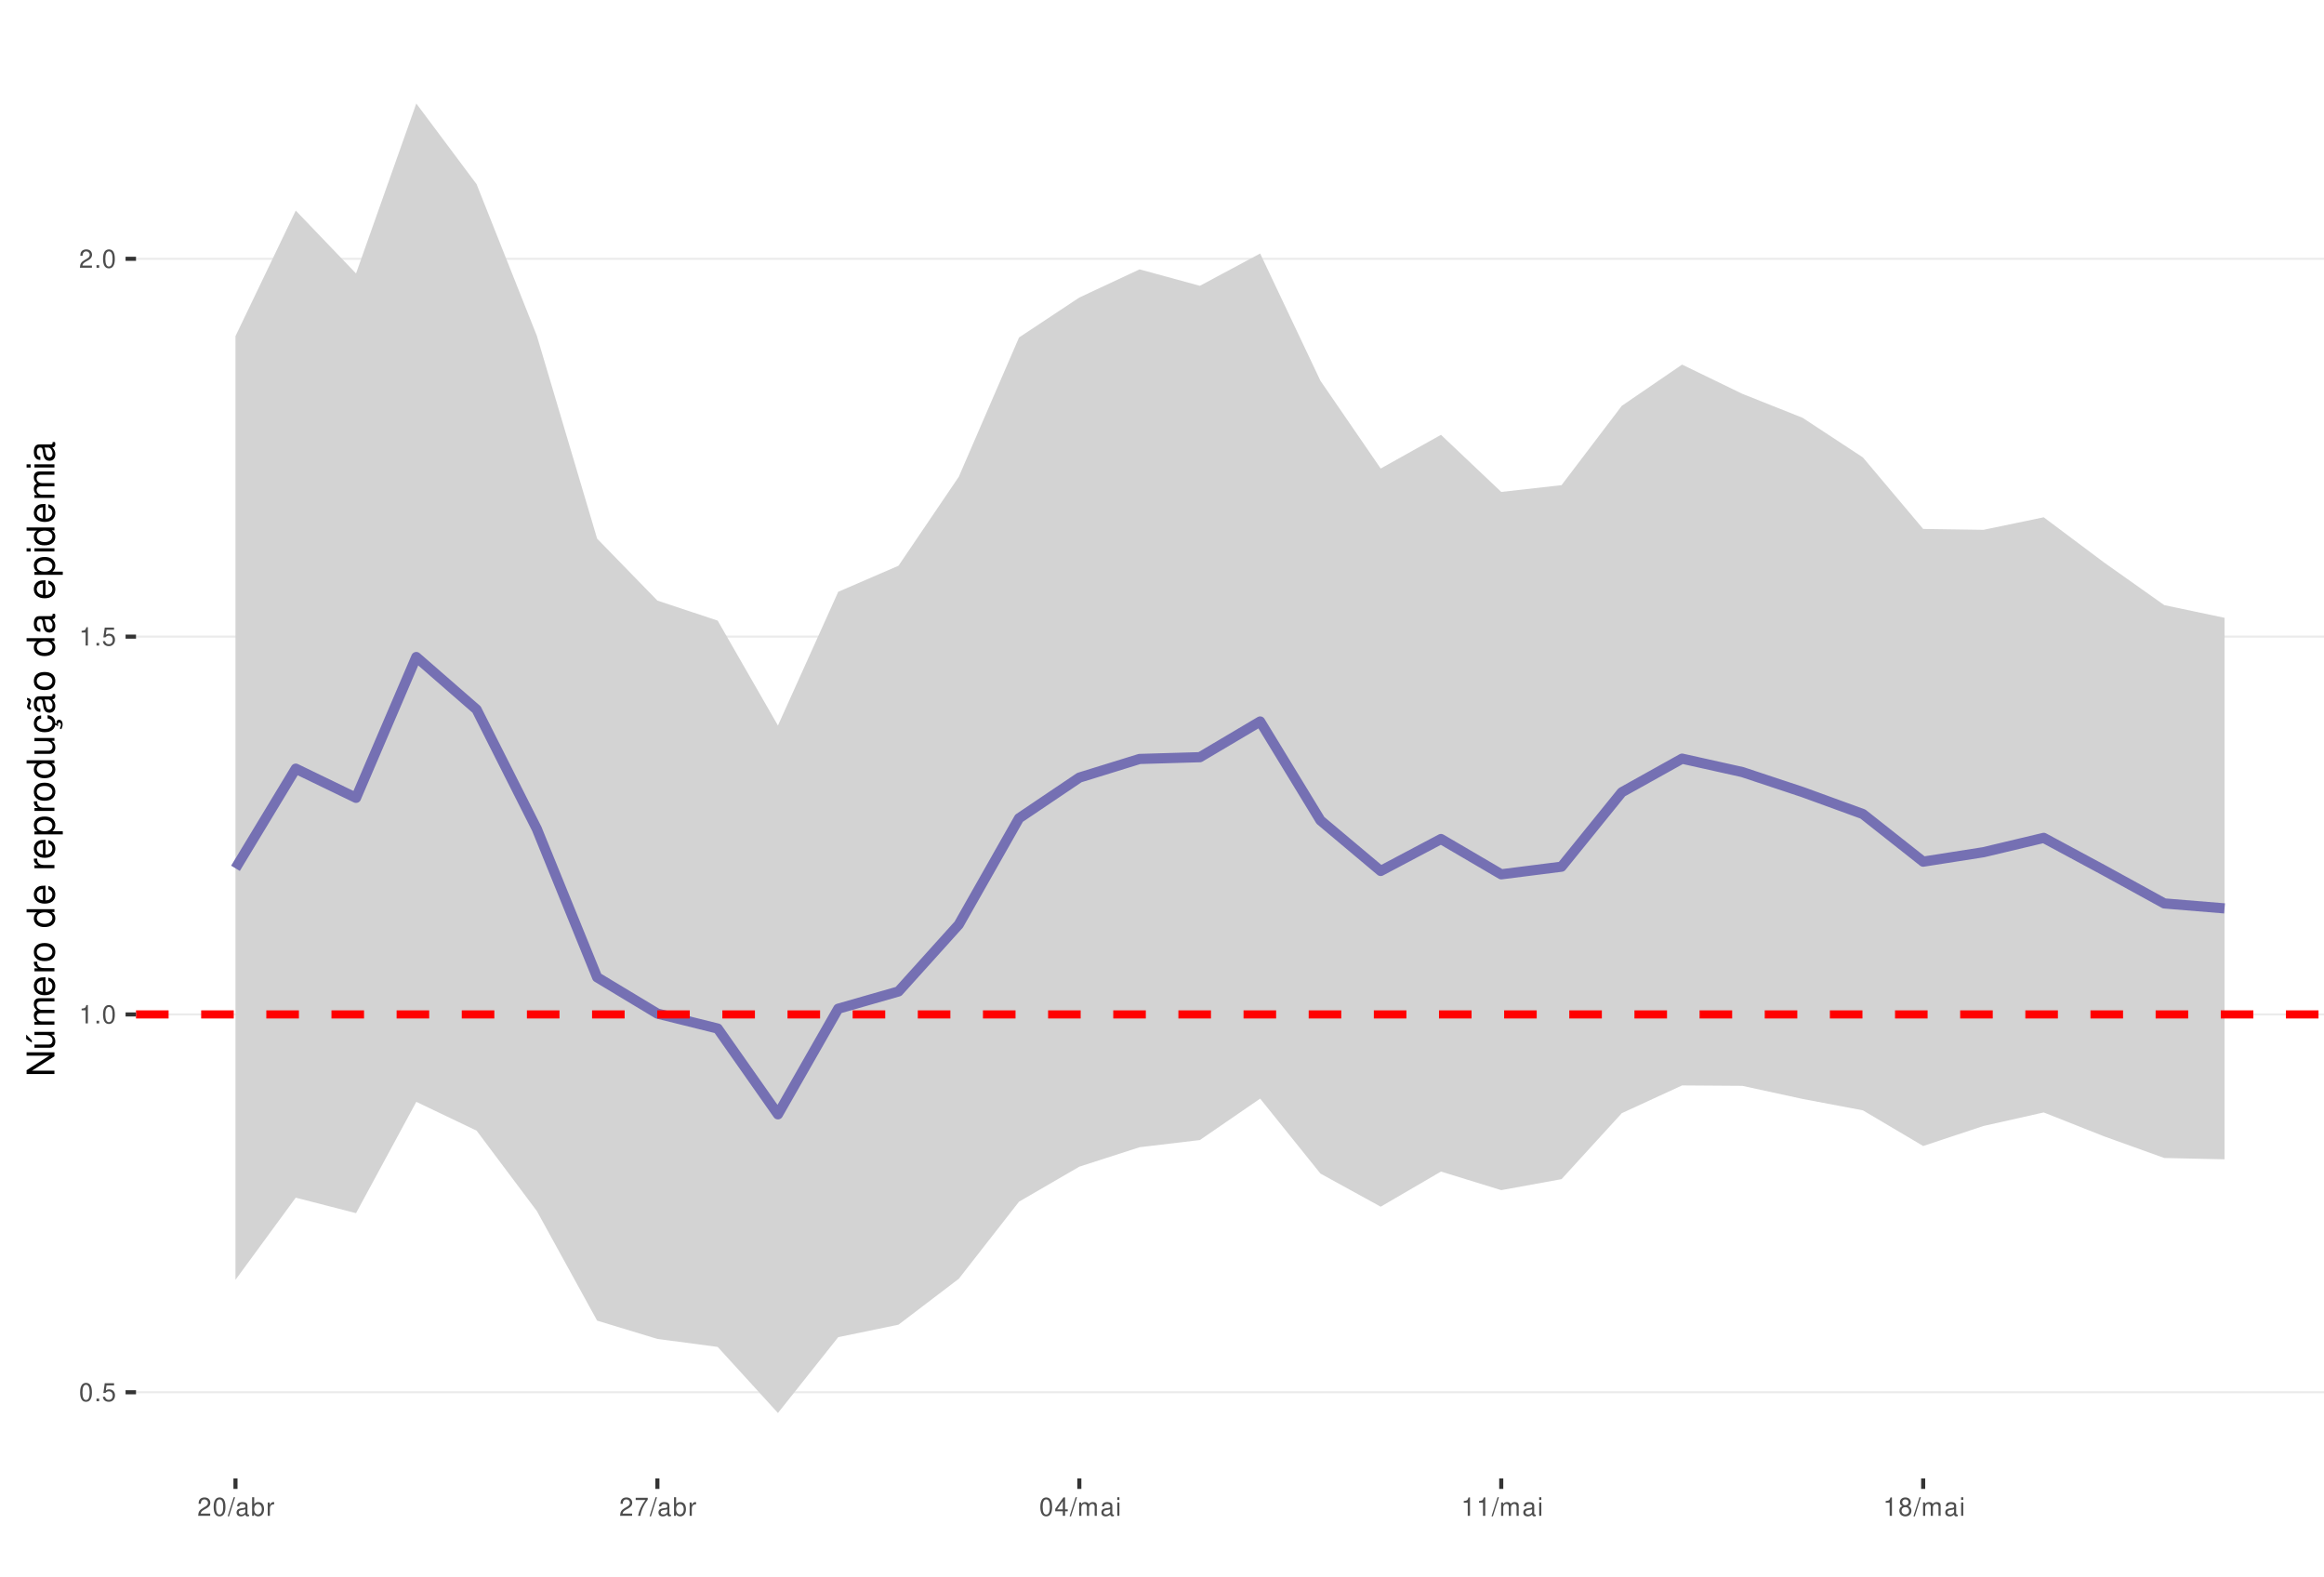
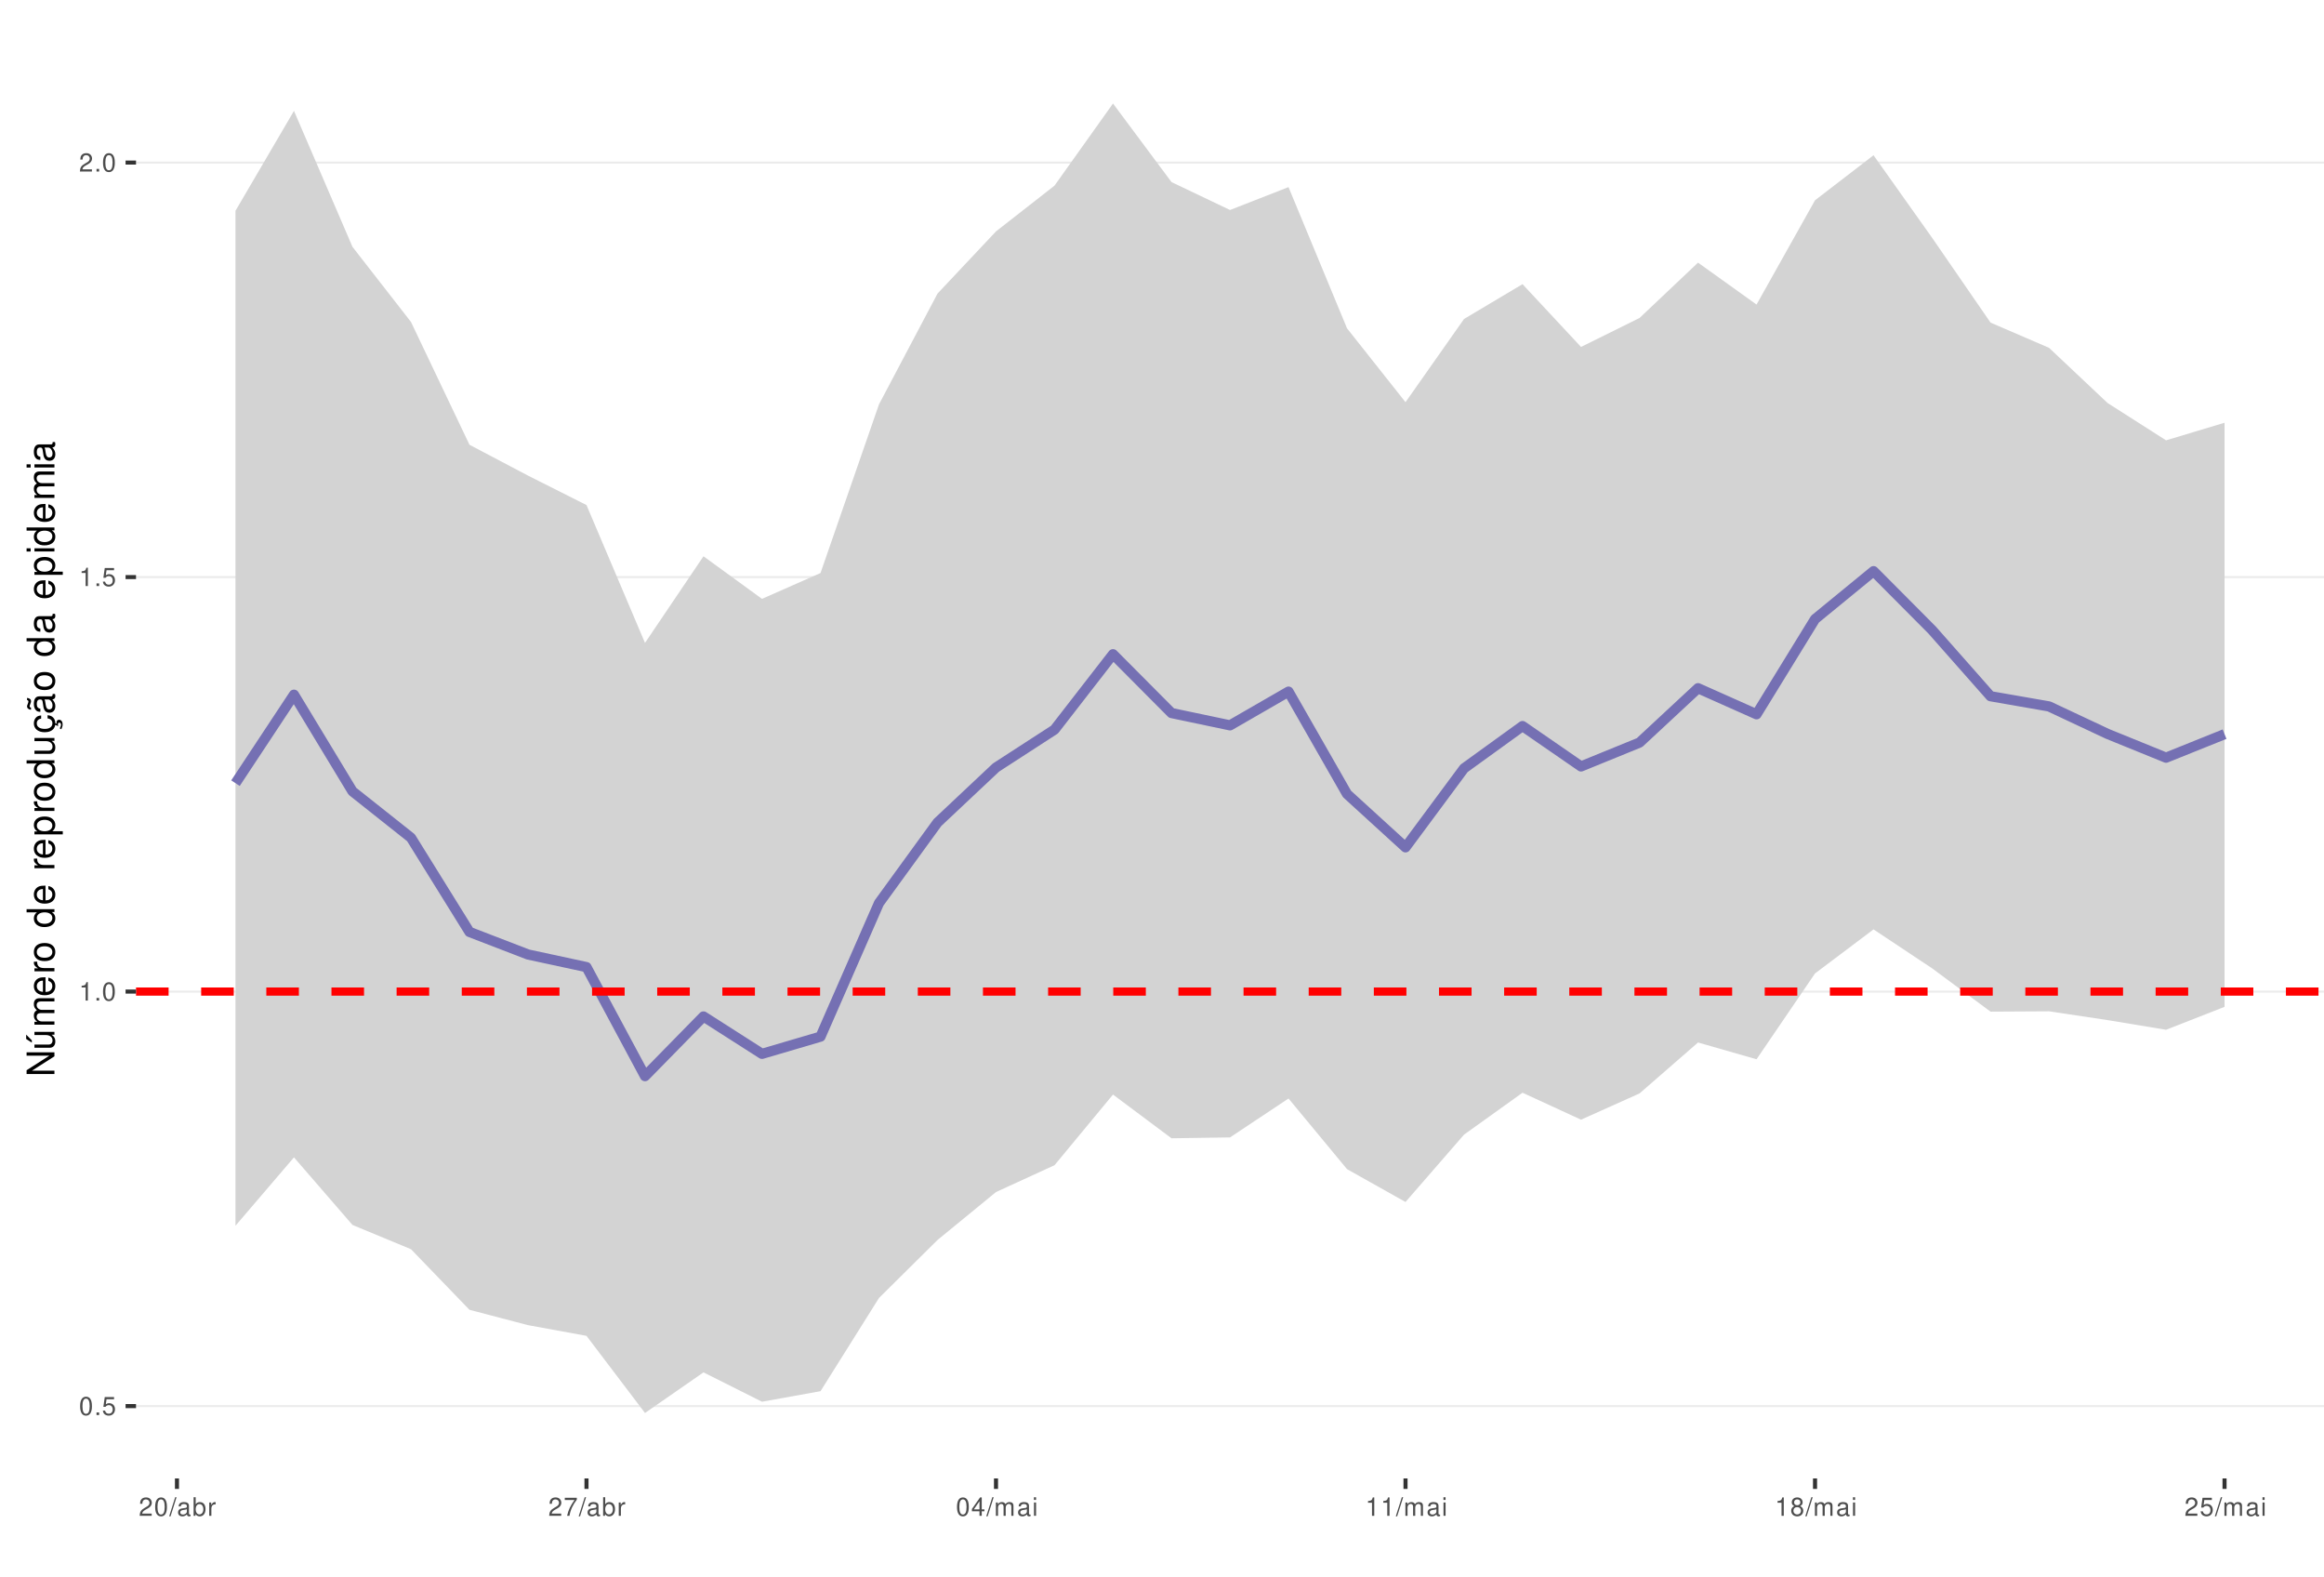
<svg xmlns="http://www.w3.org/2000/svg" xmlns:xlink="http://www.w3.org/1999/xlink" width="609pt" height="413pt" viewBox="0 0 609 413" version="1.1">
  <defs>
    <g>
      <symbol overflow="visible" id="glyph0-0">
        <path style="stroke:none;" d="" />
      </symbol>
      <symbol overflow="visible" id="glyph0-1">
        <path style="stroke:none;" d="M 1.828 -4.812 C 1.391 -4.812 0.984 -4.609 0.75 -4.281 C 0.438 -3.859 0.281 -3.219 0.281 -2.328 C 0.281 -0.703 0.812 0.156 1.828 0.156 C 2.828 0.156 3.375 -0.703 3.375 -2.297 C 3.375 -3.219 3.234 -3.844 2.922 -4.281 C 2.672 -4.625 2.281 -4.812 1.828 -4.812 Z M 1.828 -4.297 C 2.469 -4.297 2.781 -3.641 2.781 -2.344 C 2.781 -0.969 2.469 -0.328 1.812 -0.328 C 1.203 -0.328 0.891 -1 0.891 -2.328 C 0.891 -3.641 1.203 -4.297 1.828 -4.297 Z M 1.828 -4.297 " />
      </symbol>
      <symbol overflow="visible" id="glyph0-2">
        <path style="stroke:none;" d="M 1.266 -0.688 L 0.578 -0.688 L 0.578 0 L 1.266 0 Z M 1.266 -0.688 " />
      </symbol>
      <symbol overflow="visible" id="glyph0-3">
        <path style="stroke:none;" d="M 3.172 -4.719 L 0.734 -4.719 L 0.375 -2.156 L 0.922 -2.156 C 1.188 -2.469 1.422 -2.594 1.797 -2.594 C 2.422 -2.594 2.812 -2.156 2.812 -1.453 C 2.812 -0.781 2.422 -0.359 1.781 -0.359 C 1.266 -0.359 0.953 -0.625 0.812 -1.156 L 0.234 -1.156 C 0.312 -0.766 0.375 -0.578 0.516 -0.406 C 0.781 -0.047 1.266 0.156 1.797 0.156 C 2.75 0.156 3.422 -0.547 3.422 -1.531 C 3.422 -2.469 2.797 -3.109 1.891 -3.109 C 1.562 -3.109 1.297 -3.016 1.016 -2.828 L 1.203 -4.141 L 3.172 -4.141 Z M 3.172 -4.719 " />
      </symbol>
      <symbol overflow="visible" id="glyph0-4">
        <path style="stroke:none;" d="M 1.719 -3.422 L 1.719 0 L 2.312 0 L 2.312 -4.812 L 1.922 -4.812 C 1.719 -4.078 1.578 -3.969 0.672 -3.859 L 0.672 -3.422 Z M 1.719 -3.422 " />
      </symbol>
      <symbol overflow="visible" id="glyph0-5">
        <path style="stroke:none;" d="M 3.375 -0.578 L 0.891 -0.578 C 0.938 -0.984 1.156 -1.234 1.734 -1.578 L 2.406 -1.953 C 3.062 -2.328 3.406 -2.812 3.406 -3.406 C 3.406 -3.812 3.234 -4.188 2.969 -4.438 C 2.688 -4.688 2.344 -4.812 1.891 -4.812 C 1.297 -4.812 0.844 -4.594 0.578 -4.188 C 0.422 -3.938 0.344 -3.641 0.328 -3.141 L 0.922 -3.141 C 0.938 -3.469 0.984 -3.672 1.062 -3.828 C 1.219 -4.125 1.516 -4.297 1.875 -4.297 C 2.406 -4.297 2.797 -3.906 2.797 -3.391 C 2.797 -3.016 2.578 -2.672 2.156 -2.438 L 1.547 -2.078 C 0.562 -1.516 0.281 -1.062 0.219 0 L 3.375 0 Z M 3.375 -0.578 " />
      </symbol>
      <symbol overflow="visible" id="glyph0-6">
        <path style="stroke:none;" d="M 1.531 -4.859 L -0.047 0.141 L 0.312 0.141 L 1.891 -4.859 Z M 1.531 -4.859 " />
      </symbol>
      <symbol overflow="visible" id="glyph0-7">
        <path style="stroke:none;" d="M 3.562 -0.328 C 3.5 -0.312 3.469 -0.312 3.438 -0.312 C 3.25 -0.312 3.141 -0.406 3.141 -0.578 L 3.141 -2.641 C 3.141 -3.25 2.688 -3.594 1.828 -3.594 C 1.312 -3.594 0.906 -3.438 0.672 -3.188 C 0.516 -3 0.453 -2.797 0.438 -2.453 L 0.984 -2.453 C 1.031 -2.875 1.297 -3.078 1.812 -3.078 C 2.312 -3.078 2.594 -2.891 2.594 -2.562 L 2.594 -2.406 C 2.578 -2.172 2.469 -2.078 2.016 -2.031 C 1.219 -1.922 1.109 -1.891 0.891 -1.812 C 0.484 -1.641 0.281 -1.328 0.281 -0.875 C 0.281 -0.25 0.719 0.156 1.422 0.156 C 1.859 0.156 2.219 0 2.609 -0.359 C 2.656 0 2.828 0.156 3.188 0.156 C 3.297 0.156 3.375 0.141 3.562 0.094 Z M 2.594 -1.094 C 2.594 -0.906 2.531 -0.797 2.375 -0.641 C 2.141 -0.438 1.875 -0.328 1.547 -0.328 C 1.109 -0.328 0.859 -0.547 0.859 -0.891 C 0.859 -1.266 1.094 -1.438 1.703 -1.531 C 2.297 -1.609 2.406 -1.641 2.594 -1.719 Z M 2.594 -1.094 " />
      </symbol>
      <symbol overflow="visible" id="glyph0-8">
        <path style="stroke:none;" d="M 0.359 -4.859 L 0.359 0 L 0.859 0 L 0.859 -0.453 C 1.125 -0.047 1.484 0.156 1.969 0.156 C 2.875 0.156 3.484 -0.594 3.484 -1.75 C 3.484 -2.891 2.922 -3.594 1.984 -3.594 C 1.516 -3.594 1.172 -3.406 0.906 -3.016 L 0.906 -4.859 Z M 1.891 -3.062 C 2.5 -3.062 2.906 -2.531 2.906 -1.703 C 2.906 -0.906 2.484 -0.359 1.891 -0.359 C 1.297 -0.359 0.906 -0.906 0.906 -1.719 C 0.906 -2.531 1.297 -3.062 1.891 -3.062 Z M 1.891 -3.062 " />
      </symbol>
      <symbol overflow="visible" id="glyph0-9">
        <path style="stroke:none;" d="M 0.453 -3.484 L 0.453 0 L 1.016 0 L 1.016 -1.812 C 1.031 -2.656 1.375 -3.016 2.141 -3 L 2.141 -3.562 C 2.047 -3.578 1.984 -3.594 1.922 -3.594 C 1.562 -3.594 1.297 -3.375 0.969 -2.859 L 0.969 -3.484 Z M 0.453 -3.484 " />
      </symbol>
      <symbol overflow="visible" id="glyph0-10">
        <path style="stroke:none;" d="M 3.469 -4.719 L 0.312 -4.719 L 0.312 -4.141 L 2.859 -4.141 C 1.734 -2.531 1.266 -1.547 0.922 0 L 1.547 0 C 1.797 -1.516 2.391 -2.812 3.469 -4.234 Z M 3.469 -4.719 " />
      </symbol>
      <symbol overflow="visible" id="glyph0-11">
        <path style="stroke:none;" d="M 2.172 -1.172 L 2.172 0 L 2.766 0 L 2.766 -1.172 L 3.469 -1.172 L 3.469 -1.688 L 2.766 -1.688 L 2.766 -4.812 L 2.328 -4.812 L 0.188 -1.781 L 0.188 -1.172 Z M 2.172 -1.688 L 0.703 -1.688 L 2.172 -3.812 Z M 2.172 -1.688 " />
      </symbol>
      <symbol overflow="visible" id="glyph0-12">
        <path style="stroke:none;" d="M 0.469 -3.484 L 0.469 0 L 1.031 0 L 1.031 -2.188 C 1.031 -2.703 1.391 -3.109 1.844 -3.109 C 2.25 -3.109 2.484 -2.844 2.484 -2.406 L 2.484 0 L 3.047 0 L 3.047 -2.188 C 3.047 -2.703 3.422 -3.109 3.875 -3.109 C 4.266 -3.109 4.516 -2.844 4.516 -2.406 L 4.516 0 L 5.078 0 L 5.078 -2.609 C 5.078 -3.234 4.719 -3.594 4.062 -3.594 C 3.594 -3.594 3.312 -3.453 2.984 -3.062 C 2.781 -3.422 2.5 -3.594 2.047 -3.594 C 1.578 -3.594 1.266 -3.422 0.984 -3 L 0.984 -3.484 Z M 0.469 -3.484 " />
      </symbol>
      <symbol overflow="visible" id="glyph0-13">
        <path style="stroke:none;" d="M 1 -3.484 L 0.453 -3.484 L 0.453 0 L 1 0 Z M 1 -4.859 L 0.438 -4.859 L 0.438 -4.156 L 1 -4.156 Z M 1 -4.859 " />
      </symbol>
      <symbol overflow="visible" id="glyph0-14">
        <path style="stroke:none;" d="M 2.609 -2.531 C 3.094 -2.828 3.25 -3.078 3.25 -3.531 C 3.25 -4.281 2.672 -4.812 1.828 -4.812 C 1 -4.812 0.406 -4.281 0.406 -3.531 C 0.406 -3.078 0.562 -2.844 1.047 -2.531 C 0.516 -2.266 0.25 -1.875 0.25 -1.344 C 0.25 -0.453 0.891 0.156 1.828 0.156 C 2.766 0.156 3.422 -0.453 3.422 -1.344 C 3.422 -1.875 3.141 -2.266 2.609 -2.531 Z M 1.828 -4.297 C 2.328 -4.297 2.656 -4 2.656 -3.516 C 2.656 -3.062 2.328 -2.766 1.828 -2.766 C 1.328 -2.766 1.016 -3.062 1.016 -3.531 C 1.016 -4 1.328 -4.297 1.828 -4.297 Z M 1.828 -2.266 C 2.422 -2.266 2.812 -1.891 2.812 -1.328 C 2.812 -0.75 2.422 -0.359 1.812 -0.359 C 1.25 -0.359 0.844 -0.766 0.844 -1.312 C 0.844 -1.891 1.234 -2.266 1.828 -2.266 Z M 1.828 -2.266 " />
      </symbol>
      <symbol overflow="visible" id="glyph1-0">
        <path style="stroke:none;" d="" />
      </symbol>
      <symbol overflow="visible" id="glyph1-1">
        <path style="stroke:none;" d="M -7.297 -6.453 L -7.297 -5.578 L -1.328 -5.578 L -7.297 -1.766 L -7.297 -0.766 L 0 -0.766 L 0 -1.641 L -5.906 -1.641 L 0 -5.406 L 0 -6.453 Z M -7.297 -6.453 " />
      </symbol>
      <symbol overflow="visible" id="glyph1-2">
        <path style="stroke:none;" d="M 0 -4.812 L -5.234 -4.812 L -5.234 -3.984 L -2.266 -3.984 C -1.203 -3.984 -0.5 -3.438 -0.5 -2.562 C -0.5 -1.906 -0.906 -1.484 -1.531 -1.484 L -5.234 -1.484 L -5.234 -0.656 L -1.203 -0.656 C -0.328 -0.656 0.234 -1.297 0.234 -2.312 C 0.234 -3.094 -0.047 -3.578 -0.734 -4.062 L 0 -4.062 Z M -7.406 -2.953 L -5.922 -2 L -5.922 -2.594 L -7.406 -4.094 Z M -7.406 -2.953 " />
      </symbol>
      <symbol overflow="visible" id="glyph1-3">
        <path style="stroke:none;" d="M -5.234 -0.703 L 0 -0.703 L 0 -1.547 L -3.297 -1.547 C -4.047 -1.547 -4.656 -2.094 -4.656 -2.766 C -4.656 -3.391 -4.281 -3.734 -3.609 -3.734 L 0 -3.734 L 0 -4.578 L -3.297 -4.578 C -4.047 -4.578 -4.656 -5.125 -4.656 -5.812 C -4.656 -6.422 -4.266 -6.781 -3.609 -6.781 L 0 -6.781 L 0 -7.625 L -3.938 -7.625 C -4.875 -7.625 -5.391 -7.078 -5.391 -6.094 C -5.391 -5.406 -5.188 -4.984 -4.594 -4.484 C -5.156 -4.188 -5.391 -3.766 -5.391 -3.078 C -5.391 -2.375 -5.125 -1.906 -4.5 -1.469 L -5.234 -1.469 Z M -5.234 -0.703 " />
      </symbol>
      <symbol overflow="visible" id="glyph1-4">
        <path style="stroke:none;" d="M -2.344 -5.125 C -3.141 -5.125 -3.625 -5.062 -4.016 -4.922 C -4.875 -4.578 -5.391 -3.781 -5.391 -2.797 C -5.391 -1.344 -4.281 -0.406 -2.547 -0.406 C -0.812 -0.406 0.234 -1.297 0.234 -2.781 C 0.234 -3.984 -0.453 -4.812 -1.594 -5.016 L -1.594 -4.188 C -0.906 -3.953 -0.547 -3.484 -0.547 -2.812 C -0.547 -2.281 -0.781 -1.828 -1.219 -1.547 C -1.516 -1.344 -1.812 -1.281 -2.344 -1.266 Z M -3.016 -1.297 C -3.984 -1.359 -4.625 -1.953 -4.625 -2.797 C -4.625 -3.641 -3.953 -4.234 -3.016 -4.234 Z M -3.016 -1.297 " />
      </symbol>
      <symbol overflow="visible" id="glyph1-5">
        <path style="stroke:none;" d="M -5.234 -0.688 L 0 -0.688 L 0 -1.531 L -2.719 -1.531 C -3.984 -1.547 -4.547 -2.062 -4.516 -3.203 L -5.359 -3.203 C -5.375 -3.062 -5.391 -2.984 -5.391 -2.891 C -5.391 -2.344 -5.062 -1.938 -4.297 -1.453 L -5.234 -1.453 Z M -5.234 -0.688 " />
      </symbol>
      <symbol overflow="visible" id="glyph1-6">
        <path style="stroke:none;" d="M -5.391 -2.719 C -5.391 -1.234 -4.344 -0.359 -2.578 -0.359 C -0.812 -0.359 0.234 -1.234 0.234 -2.734 C 0.234 -4.203 -0.812 -5.094 -2.547 -5.094 C -4.359 -5.094 -5.391 -4.234 -5.391 -2.719 Z M -4.625 -2.734 C -4.625 -3.672 -3.844 -4.234 -2.547 -4.234 C -1.312 -4.234 -0.547 -3.656 -0.547 -2.734 C -0.547 -1.797 -1.312 -1.234 -2.578 -1.234 C -3.844 -1.234 -4.625 -1.797 -4.625 -2.734 Z M -4.625 -2.734 " />
      </symbol>
      <symbol overflow="visible" id="glyph1-7">
        <path style="stroke:none;" d="" />
      </symbol>
      <symbol overflow="visible" id="glyph1-8">
        <path style="stroke:none;" d="M -7.297 -4.953 L -7.297 -4.125 L -4.578 -4.125 C -5.109 -3.766 -5.391 -3.203 -5.391 -2.516 C -5.391 -1.156 -4.297 -0.266 -2.625 -0.266 C -0.859 -0.266 0.234 -1.125 0.234 -2.547 C 0.234 -3.266 -0.047 -3.766 -0.688 -4.203 L 0 -4.203 L 0 -4.953 Z M -4.609 -2.656 C -4.609 -3.547 -3.812 -4.125 -2.562 -4.125 C -1.344 -4.125 -0.547 -3.547 -0.547 -2.656 C -0.547 -1.734 -1.359 -1.125 -2.578 -1.125 C -3.797 -1.125 -4.609 -1.734 -4.609 -2.656 Z M -4.609 -2.656 " />
      </symbol>
      <symbol overflow="visible" id="glyph1-9">
        <path style="stroke:none;" d="M 2.188 -0.547 L 2.188 -1.375 L -0.547 -1.375 C -0.016 -1.812 0.234 -2.312 0.234 -2.984 C 0.234 -4.344 -0.859 -5.234 -2.531 -5.234 C -4.297 -5.234 -5.391 -4.375 -5.391 -2.984 C -5.391 -2.266 -5.062 -1.703 -4.453 -1.312 L -5.234 -1.312 L -5.234 -0.547 Z M -4.609 -2.844 C -4.609 -3.766 -3.797 -4.359 -2.547 -4.359 C -1.359 -4.359 -0.547 -3.75 -0.547 -2.844 C -0.547 -1.953 -1.344 -1.375 -2.578 -1.375 C -3.812 -1.375 -4.609 -1.953 -4.609 -2.844 Z M -4.609 -2.844 " />
      </symbol>
      <symbol overflow="visible" id="glyph1-10">
        <path style="stroke:none;" d="M 0 -4.812 L -5.234 -4.812 L -5.234 -3.984 L -2.266 -3.984 C -1.203 -3.984 -0.5 -3.438 -0.5 -2.562 C -0.5 -1.906 -0.906 -1.484 -1.531 -1.484 L -5.234 -1.484 L -5.234 -0.656 L -1.203 -0.656 C -0.328 -0.656 0.234 -1.297 0.234 -2.312 C 0.234 -3.094 -0.047 -3.578 -0.734 -4.062 L 0 -4.062 Z M 0 -4.812 " />
      </symbol>
      <symbol overflow="visible" id="glyph1-11">
        <path style="stroke:none;" d="M 0.234 -2.641 C 0.234 -3.875 -0.547 -4.703 -1.797 -4.766 L -1.797 -3.938 C -0.953 -3.797 -0.531 -3.359 -0.531 -2.656 C -0.531 -1.734 -1.281 -1.188 -2.516 -1.188 C -3.844 -1.188 -4.625 -1.719 -4.625 -2.625 C -4.625 -3.328 -4.203 -3.766 -3.484 -3.875 L -3.484 -4.703 C -3.984 -4.672 -4.312 -4.562 -4.609 -4.359 C -5.094 -4 -5.391 -3.375 -5.391 -2.641 C -5.391 -1.219 -4.266 -0.312 -2.531 -0.312 C -1.469 -0.312 -0.625 -0.672 -0.156 -1.312 C 0.047 -1.594 0.125 -1.812 0.203 -2.25 L 0.922 -1.938 L 0.984 -2.062 C 0.938 -2.188 0.906 -2.25 0.906 -2.375 C 0.906 -2.656 1.047 -2.828 1.281 -2.828 C 1.547 -2.828 1.734 -2.594 1.734 -2.297 C 1.734 -2.031 1.672 -1.844 1.438 -1.406 L 1.406 -1.312 L 1.812 -1.094 C 2.078 -1.75 2.141 -1.953 2.141 -2.344 C 2.141 -3.109 1.781 -3.578 1.203 -3.578 C 0.781 -3.578 0.547 -3.297 0.547 -2.797 C 0.547 -2.703 0.547 -2.641 0.562 -2.516 Z M 0.234 -2.641 " />
      </symbol>
      <symbol overflow="visible" id="glyph1-12">
        <path style="stroke:none;" d="M -0.484 -5.344 C -0.469 -5.266 -0.469 -5.219 -0.469 -5.172 C -0.469 -4.875 -0.625 -4.719 -0.875 -4.719 L -3.953 -4.719 C -4.891 -4.719 -5.391 -4.047 -5.391 -2.75 C -5.391 -1.984 -5.172 -1.375 -4.781 -1.016 C -4.516 -0.766 -4.203 -0.672 -3.688 -0.656 L -3.688 -1.484 C -4.328 -1.562 -4.625 -1.938 -4.625 -2.719 C -4.625 -3.484 -4.344 -3.891 -3.844 -3.891 L -3.625 -3.891 C -3.266 -3.875 -3.125 -3.703 -3.047 -3.016 C -2.891 -1.844 -2.844 -1.656 -2.719 -1.344 C -2.453 -0.734 -2 -0.422 -1.312 -0.422 C -0.375 -0.422 0.234 -1.078 0.234 -2.141 C 0.234 -2.797 0 -3.328 -0.547 -3.922 C 0 -3.984 0.234 -4.234 0.234 -4.781 C 0.234 -4.953 0.203 -5.062 0.141 -5.344 Z M -1.656 -3.891 C -1.375 -3.891 -1.203 -3.812 -0.969 -3.562 C -0.656 -3.219 -0.5 -2.812 -0.5 -2.312 C -0.5 -1.672 -0.812 -1.297 -1.344 -1.297 C -1.891 -1.297 -2.172 -1.656 -2.297 -2.547 C -2.422 -3.438 -2.453 -3.609 -2.594 -3.891 Z M -7.172 -3.75 C -6.922 -3.672 -6.812 -3.547 -6.812 -3.375 C -6.812 -3.25 -6.875 -2.984 -6.984 -2.734 C -7.156 -2.312 -7.172 -2.25 -7.172 -2.047 C -7.172 -1.594 -6.797 -1.297 -6.141 -1.188 L -6.141 -1.766 C -6.375 -1.812 -6.5 -1.938 -6.5 -2.094 C -6.5 -2.203 -6.469 -2.344 -6.375 -2.578 C -6.156 -3.156 -6.125 -3.234 -6.125 -3.438 C -6.125 -3.922 -6.484 -4.219 -7.172 -4.312 Z M -7.172 -3.75 " />
      </symbol>
      <symbol overflow="visible" id="glyph1-13">
        <path style="stroke:none;" d="M -0.484 -5.344 C -0.469 -5.266 -0.469 -5.219 -0.469 -5.172 C -0.469 -4.875 -0.625 -4.719 -0.875 -4.719 L -3.953 -4.719 C -4.891 -4.719 -5.391 -4.047 -5.391 -2.75 C -5.391 -1.984 -5.172 -1.375 -4.781 -1.016 C -4.516 -0.766 -4.203 -0.672 -3.688 -0.656 L -3.688 -1.484 C -4.328 -1.562 -4.625 -1.938 -4.625 -2.719 C -4.625 -3.484 -4.344 -3.891 -3.844 -3.891 L -3.625 -3.891 C -3.266 -3.875 -3.125 -3.703 -3.047 -3.016 C -2.891 -1.844 -2.844 -1.656 -2.719 -1.344 C -2.453 -0.734 -2 -0.422 -1.312 -0.422 C -0.375 -0.422 0.234 -1.078 0.234 -2.141 C 0.234 -2.797 0 -3.328 -0.547 -3.922 C 0 -3.984 0.234 -4.234 0.234 -4.781 C 0.234 -4.953 0.203 -5.062 0.141 -5.344 Z M -1.656 -3.891 C -1.375 -3.891 -1.203 -3.812 -0.969 -3.562 C -0.656 -3.219 -0.5 -2.812 -0.5 -2.312 C -0.5 -1.672 -0.812 -1.297 -1.344 -1.297 C -1.891 -1.297 -2.172 -1.656 -2.297 -2.547 C -2.422 -3.438 -2.453 -3.609 -2.594 -3.891 Z M -1.656 -3.891 " />
      </symbol>
      <symbol overflow="visible" id="glyph1-14">
        <path style="stroke:none;" d="M -5.234 -1.5 L -5.234 -0.672 L 0 -0.672 L 0 -1.5 Z M -7.297 -1.5 L -7.297 -0.656 L -6.234 -0.656 L -6.234 -1.5 Z M -7.297 -1.5 " />
      </symbol>
    </g>
    <clipPath id="clip1">
      <path d="M 35.645 9.961 L 609 9.961 L 609 387.328 L 35.645 387.328 Z M 35.645 9.961 " />
    </clipPath>
    <clipPath id="clip2">
-       <path d="M 35.645 364 L 609 364 L 609 366 L 35.645 366 Z M 35.645 364 " />
+       <path d="M 35.645 368 L 609 368 L 609 369 L 35.645 369 Z M 35.645 368 " />
    </clipPath>
    <clipPath id="clip3">
-       <path d="M 35.645 265 L 609 265 L 609 267 L 35.645 267 Z M 35.645 265 " />
+       <path d="M 35.645 259 L 609 259 L 609 261 L 35.645 261 Z M 35.645 259 " />
    </clipPath>
    <clipPath id="clip4">
-       <path d="M 35.645 166 L 609 166 L 609 168 L 35.645 168 Z M 35.645 166 " />
+       <path d="M 35.645 150 L 609 150 L 609 152 L 35.645 152 Z M 35.645 150 " />
    </clipPath>
    <clipPath id="clip5">
-       <path d="M 35.645 67 L 609 67 L 609 69 L 35.645 69 Z M 35.645 67 " />
+       <path d="M 35.645 42 L 609 42 L 609 43 L 35.645 43 Z M 35.645 42 " />
    </clipPath>
    <clipPath id="clip6">
-       <path d="M 35.645 264 L 609 264 L 609 267 L 35.645 267 Z M 35.645 264 " />
+       <path d="M 35.645 258 L 609 258 L 609 261 L 35.645 261 Z M 35.645 258 " />
    </clipPath>
  </defs>
  <g id="surface53">
    <rect x="0" y="0" width="609" height="413" style="fill:rgb(100%,100%,100%);fill-opacity:1;stroke:none;" />
    <rect x="0" y="0" width="609" height="413" style="fill:rgb(100%,100%,100%);fill-opacity:1;stroke:none;" />
    <path style="fill:none;stroke-width:1.067;stroke-linecap:round;stroke-linejoin:round;stroke:rgb(100%,100%,100%);stroke-opacity:1;stroke-miterlimit:10;" d="M 0 413 L 609 413 L 609 0 L 0 0 Z M 0 413 " />
    <g clip-path="url(#clip1)" clip-rule="nonzero">
      <path style=" stroke:none;fill-rule:nonzero;fill:rgb(100%,100%,100%);fill-opacity:1;" d="M 35.645 387.328 L 609 387.328 L 609 9.961 L 35.645 9.961 Z M 35.645 387.328 " />
    </g>
    <g clip-path="url(#clip2)" clip-rule="nonzero">
-       <path style="fill:none;stroke-width:0.533;stroke-linecap:butt;stroke-linejoin:round;stroke:rgb(92.157%,92.157%,92.157%);stroke-opacity:1;stroke-miterlimit:10;" d="M 35.645 364.746 L 609 364.746 " />
+       <path style="fill:none;stroke-width:0.533;stroke-linecap:butt;stroke-linejoin:round;stroke:rgb(92.157%,92.157%,92.157%);stroke-opacity:1;stroke-miterlimit:10;" d="M 35.645 368.371 L 609 368.371 " />
    </g>
    <g clip-path="url(#clip3)" clip-rule="nonzero">
-       <path style="fill:none;stroke-width:0.533;stroke-linecap:butt;stroke-linejoin:round;stroke:rgb(92.157%,92.157%,92.157%);stroke-opacity:1;stroke-miterlimit:10;" d="M 35.645 265.762 L 609 265.762 " />
+       <path style="fill:none;stroke-width:0.533;stroke-linecap:butt;stroke-linejoin:round;stroke:rgb(92.157%,92.157%,92.157%);stroke-opacity:1;stroke-miterlimit:10;" d="M 35.645 259.777 L 609 259.777 " />
    </g>
    <g clip-path="url(#clip4)" clip-rule="nonzero">
-       <path style="fill:none;stroke-width:0.533;stroke-linecap:butt;stroke-linejoin:round;stroke:rgb(92.157%,92.157%,92.157%);stroke-opacity:1;stroke-miterlimit:10;" d="M 35.645 166.781 L 609 166.781 " />
+       <path style="fill:none;stroke-width:0.533;stroke-linecap:butt;stroke-linejoin:round;stroke:rgb(92.157%,92.157%,92.157%);stroke-opacity:1;stroke-miterlimit:10;" d="M 35.645 151.184 L 609 151.184 " />
    </g>
    <g clip-path="url(#clip5)" clip-rule="nonzero">
-       <path style="fill:none;stroke-width:0.533;stroke-linecap:butt;stroke-linejoin:round;stroke:rgb(92.157%,92.157%,92.157%);stroke-opacity:1;stroke-miterlimit:10;" d="M 35.645 67.801 L 609 67.801 " />
-     </g>
-     <path style=" stroke:none;fill-rule:nonzero;fill:rgb(82.745%,82.745%,82.745%);fill-opacity:1;" d="M 61.707 88.062 L 77.5 55.168 L 93.297 71.648 L 109.09 27.117 L 124.887 48.254 L 140.68 87.969 L 156.477 141.117 L 172.27 157.344 L 188.066 162.59 L 203.859 190.074 L 219.656 155.039 L 235.449 148.211 L 251.246 124.91 L 267.039 88.41 L 282.836 77.945 L 298.629 70.57 L 314.426 74.875 L 330.219 66.414 L 346.016 99.75 L 361.809 122.746 L 377.605 113.914 L 393.398 128.875 L 409.195 127.102 L 424.988 106.32 L 440.785 95.516 L 456.578 103.172 L 472.375 109.461 L 488.168 119.832 L 503.965 138.574 L 519.758 138.805 L 535.555 135.52 L 551.348 147.348 L 567.145 158.531 L 582.938 161.855 L 582.938 303.719 L 567.145 303.375 L 551.348 297.695 L 535.555 291.441 L 519.758 294.988 L 503.965 300.23 L 488.168 290.891 L 472.375 287.906 L 456.578 284.473 L 440.785 284.363 L 424.988 291.633 L 409.195 308.918 L 393.398 311.797 L 377.605 306.926 L 361.809 316.133 L 346.016 307.449 L 330.219 287.82 L 314.426 298.672 L 298.629 300.551 L 282.836 305.648 L 267.039 314.812 L 251.246 335.02 L 235.449 347.043 L 219.656 350.309 L 203.859 370.176 L 188.066 352.871 L 172.27 350.777 L 156.477 345.984 L 140.68 317.266 L 124.887 296.207 L 109.09 288.664 L 93.297 317.824 L 77.5 313.766 L 61.707 335.289 Z M 61.707 88.062 " />
-     <path style="fill:none;stroke-width:2.667;stroke-linecap:butt;stroke-linejoin:round;stroke:rgb(45.882%,43.922%,70.196%);stroke-opacity:1;stroke-miterlimit:10;" d="M 61.707 227.48 L 77.5 201.379 L 93.297 209.02 L 109.09 172.129 L 124.887 185.883 L 140.68 217.184 L 156.477 256.031 L 172.27 265.543 L 188.066 269.457 L 203.859 291.934 L 219.656 264.266 L 235.449 259.742 L 251.246 242.215 L 267.039 214.367 L 282.836 203.719 L 298.629 198.832 L 314.426 198.371 L 330.219 189.016 L 346.016 214.918 L 361.809 228.176 L 377.605 219.809 L 393.398 229.055 L 409.195 227.055 L 424.988 207.559 L 440.785 198.754 L 456.578 202.27 L 472.375 207.512 L 488.168 213.266 L 503.965 225.738 L 519.758 223.266 L 535.555 219.508 L 551.348 228.008 L 567.145 236.684 L 582.938 237.98 " />
+       <path style="fill:none;stroke-width:0.533;stroke-linecap:butt;stroke-linejoin:round;stroke:rgb(92.157%,92.157%,92.157%);stroke-opacity:1;stroke-miterlimit:10;" d="M 35.645 42.59 L 609 42.59 " />
+     </g>
+     <path style=" stroke:none;fill-rule:nonzero;fill:rgb(82.745%,82.745%,82.745%);fill-opacity:1;" d="M 61.707 55.227 L 77.035 29.043 L 92.367 64.672 L 107.699 84.348 L 123.027 116.52 L 138.359 124.598 L 153.688 132.312 L 169.02 168.43 L 184.348 145.734 L 199.68 156.891 L 215.012 150.125 L 230.34 105.93 L 245.672 76.914 L 261 60.621 L 276.332 48.633 L 291.66 27.117 L 306.992 47.703 L 322.324 55.016 L 337.652 49.02 L 352.984 86.016 L 368.312 105.367 L 383.645 83.566 L 398.973 74.445 L 414.305 90.891 L 429.637 83.305 L 444.965 68.805 L 460.297 79.789 L 475.625 52.469 L 490.957 40.672 L 506.285 62.27 L 521.617 84.516 L 536.949 91.125 L 552.277 105.574 L 567.609 115.359 L 582.938 110.75 L 582.938 263.773 L 567.609 269.781 L 552.277 267.246 L 536.949 264.945 L 521.617 265.031 L 506.285 253.672 L 490.957 243.484 L 475.625 255.02 L 460.297 277.508 L 444.965 273.113 L 429.637 286.457 L 414.305 293.336 L 398.973 286.273 L 383.645 297.254 L 368.312 314.898 L 352.984 306.293 L 337.652 287.789 L 322.324 297.98 L 306.992 298.211 L 291.66 286.754 L 276.332 305.266 L 261 312.297 L 245.672 324.855 L 230.34 340.047 L 215.012 364.465 L 199.68 367.227 L 184.348 359.535 L 169.02 370.176 L 153.688 349.969 L 138.359 347.164 L 123.027 343.148 L 107.699 327.27 L 92.367 320.914 L 77.035 303.211 L 61.707 321.121 Z M 61.707 55.227 " />
+     <path style="fill:none;stroke-width:2.667;stroke-linecap:butt;stroke-linejoin:round;stroke:rgb(45.882%,43.922%,70.196%);stroke-opacity:1;stroke-miterlimit:10;" d="M 61.707 205.176 L 77.035 182 L 92.367 207.316 L 107.699 219.477 L 123.027 244.152 L 138.359 250.059 L 153.688 253.363 L 169.02 281.93 L 184.348 266.293 L 199.68 276.09 L 215.012 271.582 L 230.34 236.586 L 245.672 215.492 L 261 201.078 L 276.332 191.148 L 291.66 171.395 L 306.992 186.805 L 322.324 190.027 L 337.652 181.191 L 352.984 208.008 L 368.312 221.988 L 383.645 201.297 L 398.973 190.215 L 414.305 200.793 L 429.637 194.543 L 444.965 180.297 L 460.297 187.129 L 475.625 162.195 L 490.957 149.633 L 506.285 165.039 L 521.617 182.398 L 536.949 185.07 L 552.277 192.266 L 567.609 198.5 L 582.938 192.336 " />
    <g clip-path="url(#clip6)" clip-rule="nonzero">
-       <path style="fill:none;stroke-width:2.134;stroke-linecap:butt;stroke-linejoin:round;stroke:rgb(100%,0%,0%);stroke-opacity:1;stroke-dasharray:8.536,8.536;stroke-miterlimit:10;" d="M 35.645 265.762 L 609 265.762 " />
-     </g>
-     <g style="fill:rgb(30.196%,30.196%,30.196%);fill-opacity:1;">
-       <use xlink:href="#glyph0-1" x="20.715" y="367.094" />
-       <use xlink:href="#glyph0-2" x="24.715" y="367.094" />
-       <use xlink:href="#glyph0-3" x="26.715" y="367.094" />
-     </g>
-     <g style="fill:rgb(30.196%,30.196%,30.196%);fill-opacity:1;">
-       <use xlink:href="#glyph0-4" x="20.715" y="268.109" />
-       <use xlink:href="#glyph0-2" x="24.715" y="268.109" />
-       <use xlink:href="#glyph0-1" x="26.715" y="268.109" />
-     </g>
-     <g style="fill:rgb(30.196%,30.196%,30.196%);fill-opacity:1;">
-       <use xlink:href="#glyph0-4" x="20.715" y="169.129" />
-       <use xlink:href="#glyph0-2" x="24.715" y="169.129" />
-       <use xlink:href="#glyph0-3" x="26.715" y="169.129" />
-     </g>
-     <g style="fill:rgb(30.196%,30.196%,30.196%);fill-opacity:1;">
-       <use xlink:href="#glyph0-5" x="20.715" y="70.148" />
-       <use xlink:href="#glyph0-2" x="24.715" y="70.148" />
-       <use xlink:href="#glyph0-1" x="26.715" y="70.148" />
-     </g>
-     <path style="fill:none;stroke-width:1.067;stroke-linecap:butt;stroke-linejoin:round;stroke:rgb(20%,20%,20%);stroke-opacity:1;stroke-miterlimit:10;" d="M 32.906 364.746 L 35.645 364.746 " />
-     <path style="fill:none;stroke-width:1.067;stroke-linecap:butt;stroke-linejoin:round;stroke:rgb(20%,20%,20%);stroke-opacity:1;stroke-miterlimit:10;" d="M 32.906 265.762 L 35.645 265.762 " />
-     <path style="fill:none;stroke-width:1.067;stroke-linecap:butt;stroke-linejoin:round;stroke:rgb(20%,20%,20%);stroke-opacity:1;stroke-miterlimit:10;" d="M 32.906 166.781 L 35.645 166.781 " />
-     <path style="fill:none;stroke-width:1.067;stroke-linecap:butt;stroke-linejoin:round;stroke:rgb(20%,20%,20%);stroke-opacity:1;stroke-miterlimit:10;" d="M 32.906 67.801 L 35.645 67.801 " />
-     <path style="fill:none;stroke-width:1.067;stroke-linecap:butt;stroke-linejoin:round;stroke:rgb(20%,20%,20%);stroke-opacity:1;stroke-miterlimit:10;" d="M 61.707 390.07 L 61.707 387.328 " />
-     <path style="fill:none;stroke-width:1.067;stroke-linecap:butt;stroke-linejoin:round;stroke:rgb(20%,20%,20%);stroke-opacity:1;stroke-miterlimit:10;" d="M 172.27 390.07 L 172.27 387.328 " />
-     <path style="fill:none;stroke-width:1.067;stroke-linecap:butt;stroke-linejoin:round;stroke:rgb(20%,20%,20%);stroke-opacity:1;stroke-miterlimit:10;" d="M 282.836 390.07 L 282.836 387.328 " />
-     <path style="fill:none;stroke-width:1.067;stroke-linecap:butt;stroke-linejoin:round;stroke:rgb(20%,20%,20%);stroke-opacity:1;stroke-miterlimit:10;" d="M 393.398 390.07 L 393.398 387.328 " />
-     <path style="fill:none;stroke-width:1.067;stroke-linecap:butt;stroke-linejoin:round;stroke:rgb(20%,20%,20%);stroke-opacity:1;stroke-miterlimit:10;" d="M 503.965 390.07 L 503.965 387.328 " />
-     <g style="fill:rgb(30.196%,30.196%,30.196%);fill-opacity:1;">
-       <use xlink:href="#glyph0-5" x="51.707" y="397.109" />
-       <use xlink:href="#glyph0-1" x="55.707" y="397.109" />
-       <use xlink:href="#glyph0-6" x="59.707" y="397.109" />
-       <use xlink:href="#glyph0-7" x="61.707" y="397.109" />
-       <use xlink:href="#glyph0-8" x="65.707" y="397.109" />
-       <use xlink:href="#glyph0-9" x="69.707" y="397.109" />
-     </g>
-     <g style="fill:rgb(30.196%,30.196%,30.196%);fill-opacity:1;">
-       <use xlink:href="#glyph0-5" x="162.27" y="397.109" />
-       <use xlink:href="#glyph0-10" x="166.27" y="397.109" />
-       <use xlink:href="#glyph0-6" x="170.27" y="397.109" />
-       <use xlink:href="#glyph0-7" x="172.27" y="397.109" />
-       <use xlink:href="#glyph0-8" x="176.27" y="397.109" />
-       <use xlink:href="#glyph0-9" x="180.27" y="397.109" />
-     </g>
-     <g style="fill:rgb(30.196%,30.196%,30.196%);fill-opacity:1;">
-       <use xlink:href="#glyph0-1" x="272.336" y="397.109" />
-       <use xlink:href="#glyph0-11" x="276.336" y="397.109" />
-       <use xlink:href="#glyph0-6" x="280.336" y="397.109" />
-       <use xlink:href="#glyph0-12" x="282.336" y="397.109" />
-       <use xlink:href="#glyph0-7" x="288.336" y="397.109" />
-       <use xlink:href="#glyph0-13" x="292.336" y="397.109" />
-     </g>
-     <g style="fill:rgb(30.196%,30.196%,30.196%);fill-opacity:1;">
-       <use xlink:href="#glyph0-4" x="382.898" y="397.109" />
-       <use xlink:href="#glyph0-4" x="386.898" y="397.109" />
-       <use xlink:href="#glyph0-6" x="390.898" y="397.109" />
-       <use xlink:href="#glyph0-12" x="392.898" y="397.109" />
-       <use xlink:href="#glyph0-7" x="398.898" y="397.109" />
-       <use xlink:href="#glyph0-13" x="402.898" y="397.109" />
-     </g>
-     <g style="fill:rgb(30.196%,30.196%,30.196%);fill-opacity:1;">
-       <use xlink:href="#glyph0-4" x="493.465" y="397.109" />
-       <use xlink:href="#glyph0-14" x="497.465" y="397.109" />
-       <use xlink:href="#glyph0-6" x="501.465" y="397.109" />
-       <use xlink:href="#glyph0-12" x="503.465" y="397.109" />
-       <use xlink:href="#glyph0-7" x="509.465" y="397.109" />
-       <use xlink:href="#glyph0-13" x="513.465" y="397.109" />
+       <path style="fill:none;stroke-width:2.134;stroke-linecap:butt;stroke-linejoin:round;stroke:rgb(100%,0%,0%);stroke-opacity:1;stroke-dasharray:8.536,8.536;stroke-miterlimit:10;" d="M 35.645 259.777 L 609 259.777 " />
+     </g>
+     <g style="fill:rgb(30.196%,30.196%,30.196%);fill-opacity:1;">
+       <use xlink:href="#glyph0-1" x="20.715" y="370.719" />
+       <use xlink:href="#glyph0-2" x="24.715" y="370.719" />
+       <use xlink:href="#glyph0-3" x="26.715" y="370.719" />
+     </g>
+     <g style="fill:rgb(30.196%,30.196%,30.196%);fill-opacity:1;">
+       <use xlink:href="#glyph0-4" x="20.715" y="262.125" />
+       <use xlink:href="#glyph0-2" x="24.715" y="262.125" />
+       <use xlink:href="#glyph0-1" x="26.715" y="262.125" />
+     </g>
+     <g style="fill:rgb(30.196%,30.196%,30.196%);fill-opacity:1;">
+       <use xlink:href="#glyph0-4" x="20.715" y="153.531" />
+       <use xlink:href="#glyph0-2" x="24.715" y="153.531" />
+       <use xlink:href="#glyph0-3" x="26.715" y="153.531" />
+     </g>
+     <g style="fill:rgb(30.196%,30.196%,30.196%);fill-opacity:1;">
+       <use xlink:href="#glyph0-5" x="20.715" y="44.938" />
+       <use xlink:href="#glyph0-2" x="24.715" y="44.938" />
+       <use xlink:href="#glyph0-1" x="26.715" y="44.938" />
+     </g>
+     <path style="fill:none;stroke-width:1.067;stroke-linecap:butt;stroke-linejoin:round;stroke:rgb(20%,20%,20%);stroke-opacity:1;stroke-miterlimit:10;" d="M 32.906 368.371 L 35.645 368.371 " />
+     <path style="fill:none;stroke-width:1.067;stroke-linecap:butt;stroke-linejoin:round;stroke:rgb(20%,20%,20%);stroke-opacity:1;stroke-miterlimit:10;" d="M 32.906 259.777 L 35.645 259.777 " />
+     <path style="fill:none;stroke-width:1.067;stroke-linecap:butt;stroke-linejoin:round;stroke:rgb(20%,20%,20%);stroke-opacity:1;stroke-miterlimit:10;" d="M 32.906 151.184 L 35.645 151.184 " />
+     <path style="fill:none;stroke-width:1.067;stroke-linecap:butt;stroke-linejoin:round;stroke:rgb(20%,20%,20%);stroke-opacity:1;stroke-miterlimit:10;" d="M 32.906 42.59 L 35.645 42.59 " />
+     <path style="fill:none;stroke-width:1.067;stroke-linecap:butt;stroke-linejoin:round;stroke:rgb(20%,20%,20%);stroke-opacity:1;stroke-miterlimit:10;" d="M 46.375 390.07 L 46.375 387.328 " />
+     <path style="fill:none;stroke-width:1.067;stroke-linecap:butt;stroke-linejoin:round;stroke:rgb(20%,20%,20%);stroke-opacity:1;stroke-miterlimit:10;" d="M 153.688 390.07 L 153.688 387.328 " />
+     <path style="fill:none;stroke-width:1.067;stroke-linecap:butt;stroke-linejoin:round;stroke:rgb(20%,20%,20%);stroke-opacity:1;stroke-miterlimit:10;" d="M 261 390.07 L 261 387.328 " />
+     <path style="fill:none;stroke-width:1.067;stroke-linecap:butt;stroke-linejoin:round;stroke:rgb(20%,20%,20%);stroke-opacity:1;stroke-miterlimit:10;" d="M 368.312 390.07 L 368.312 387.328 " />
+     <path style="fill:none;stroke-width:1.067;stroke-linecap:butt;stroke-linejoin:round;stroke:rgb(20%,20%,20%);stroke-opacity:1;stroke-miterlimit:10;" d="M 475.625 390.07 L 475.625 387.328 " />
+     <path style="fill:none;stroke-width:1.067;stroke-linecap:butt;stroke-linejoin:round;stroke:rgb(20%,20%,20%);stroke-opacity:1;stroke-miterlimit:10;" d="M 582.938 390.07 L 582.938 387.328 " />
+     <g style="fill:rgb(30.196%,30.196%,30.196%);fill-opacity:1;">
+       <use xlink:href="#glyph0-5" x="36.375" y="397.109" />
+       <use xlink:href="#glyph0-1" x="40.375" y="397.109" />
+       <use xlink:href="#glyph0-6" x="44.375" y="397.109" />
+       <use xlink:href="#glyph0-7" x="46.375" y="397.109" />
+       <use xlink:href="#glyph0-8" x="50.375" y="397.109" />
+       <use xlink:href="#glyph0-9" x="54.375" y="397.109" />
+     </g>
+     <g style="fill:rgb(30.196%,30.196%,30.196%);fill-opacity:1;">
+       <use xlink:href="#glyph0-5" x="143.688" y="397.109" />
+       <use xlink:href="#glyph0-10" x="147.688" y="397.109" />
+       <use xlink:href="#glyph0-6" x="151.688" y="397.109" />
+       <use xlink:href="#glyph0-7" x="153.688" y="397.109" />
+       <use xlink:href="#glyph0-8" x="157.688" y="397.109" />
+       <use xlink:href="#glyph0-9" x="161.688" y="397.109" />
+     </g>
+     <g style="fill:rgb(30.196%,30.196%,30.196%);fill-opacity:1;">
+       <use xlink:href="#glyph0-1" x="250.5" y="397.109" />
+       <use xlink:href="#glyph0-11" x="254.5" y="397.109" />
+       <use xlink:href="#glyph0-6" x="258.5" y="397.109" />
+       <use xlink:href="#glyph0-12" x="260.5" y="397.109" />
+       <use xlink:href="#glyph0-7" x="266.5" y="397.109" />
+       <use xlink:href="#glyph0-13" x="270.5" y="397.109" />
+     </g>
+     <g style="fill:rgb(30.196%,30.196%,30.196%);fill-opacity:1;">
+       <use xlink:href="#glyph0-4" x="357.812" y="397.109" />
+       <use xlink:href="#glyph0-4" x="361.812" y="397.109" />
+       <use xlink:href="#glyph0-6" x="365.812" y="397.109" />
+       <use xlink:href="#glyph0-12" x="367.812" y="397.109" />
+       <use xlink:href="#glyph0-7" x="373.812" y="397.109" />
+       <use xlink:href="#glyph0-13" x="377.812" y="397.109" />
+     </g>
+     <g style="fill:rgb(30.196%,30.196%,30.196%);fill-opacity:1;">
+       <use xlink:href="#glyph0-4" x="465.125" y="397.109" />
+       <use xlink:href="#glyph0-14" x="469.125" y="397.109" />
+       <use xlink:href="#glyph0-6" x="473.125" y="397.109" />
+       <use xlink:href="#glyph0-12" x="475.125" y="397.109" />
+       <use xlink:href="#glyph0-7" x="481.125" y="397.109" />
+       <use xlink:href="#glyph0-13" x="485.125" y="397.109" />
+     </g>
+     <g style="fill:rgb(30.196%,30.196%,30.196%);fill-opacity:1;">
+       <use xlink:href="#glyph0-5" x="572.438" y="397.109" />
+       <use xlink:href="#glyph0-3" x="576.438" y="397.109" />
+       <use xlink:href="#glyph0-6" x="580.438" y="397.109" />
+       <use xlink:href="#glyph0-12" x="582.438" y="397.109" />
+       <use xlink:href="#glyph0-7" x="588.438" y="397.109" />
+       <use xlink:href="#glyph0-13" x="592.438" y="397.109" />
    </g>
    <g style="fill:rgb(0%,0%,0%);fill-opacity:1;">
      <use xlink:href="#glyph1-1" x="14.263" y="282.145" />
      <use xlink:href="#glyph1-2" x="14.263" y="275.145" />
      <use xlink:href="#glyph1-3" x="14.263" y="269.145" />
      <use xlink:href="#glyph1-4" x="14.263" y="261.145" />
      <use xlink:href="#glyph1-5" x="14.263" y="255.145" />
      <use xlink:href="#glyph1-6" x="14.263" y="252.145" />
      <use xlink:href="#glyph1-7" x="14.263" y="246.145" />
      <use xlink:href="#glyph1-8" x="14.263" y="243.145" />
      <use xlink:href="#glyph1-4" x="14.263" y="237.145" />
      <use xlink:href="#glyph1-7" x="14.263" y="231.145" />
      <use xlink:href="#glyph1-5" x="14.263" y="228.145" />
      <use xlink:href="#glyph1-4" x="14.263" y="225.145" />
      <use xlink:href="#glyph1-9" x="14.263" y="219.145" />
      <use xlink:href="#glyph1-5" x="14.263" y="213.145" />
      <use xlink:href="#glyph1-6" x="14.263" y="210.145" />
      <use xlink:href="#glyph1-8" x="14.263" y="204.145" />
      <use xlink:href="#glyph1-10" x="14.263" y="198.145" />
      <use xlink:href="#glyph1-11" x="14.263" y="192.145" />
      <use xlink:href="#glyph1-12" x="14.263" y="187.145" />
      <use xlink:href="#glyph1-6" x="14.263" y="181.145" />
      <use xlink:href="#glyph1-7" x="14.263" y="175.145" />
      <use xlink:href="#glyph1-8" x="14.263" y="172.145" />
      <use xlink:href="#glyph1-13" x="14.263" y="166.145" />
      <use xlink:href="#glyph1-7" x="14.263" y="160.145" />
      <use xlink:href="#glyph1-4" x="14.263" y="157.145" />
      <use xlink:href="#glyph1-9" x="14.263" y="151.145" />
      <use xlink:href="#glyph1-14" x="14.263" y="145.145" />
      <use xlink:href="#glyph1-8" x="14.263" y="143.145" />
      <use xlink:href="#glyph1-4" x="14.263" y="137.145" />
      <use xlink:href="#glyph1-3" x="14.263" y="131.145" />
      <use xlink:href="#glyph1-14" x="14.263" y="123.145" />
      <use xlink:href="#glyph1-13" x="14.263" y="121.145" />
    </g>
  </g>
</svg>
